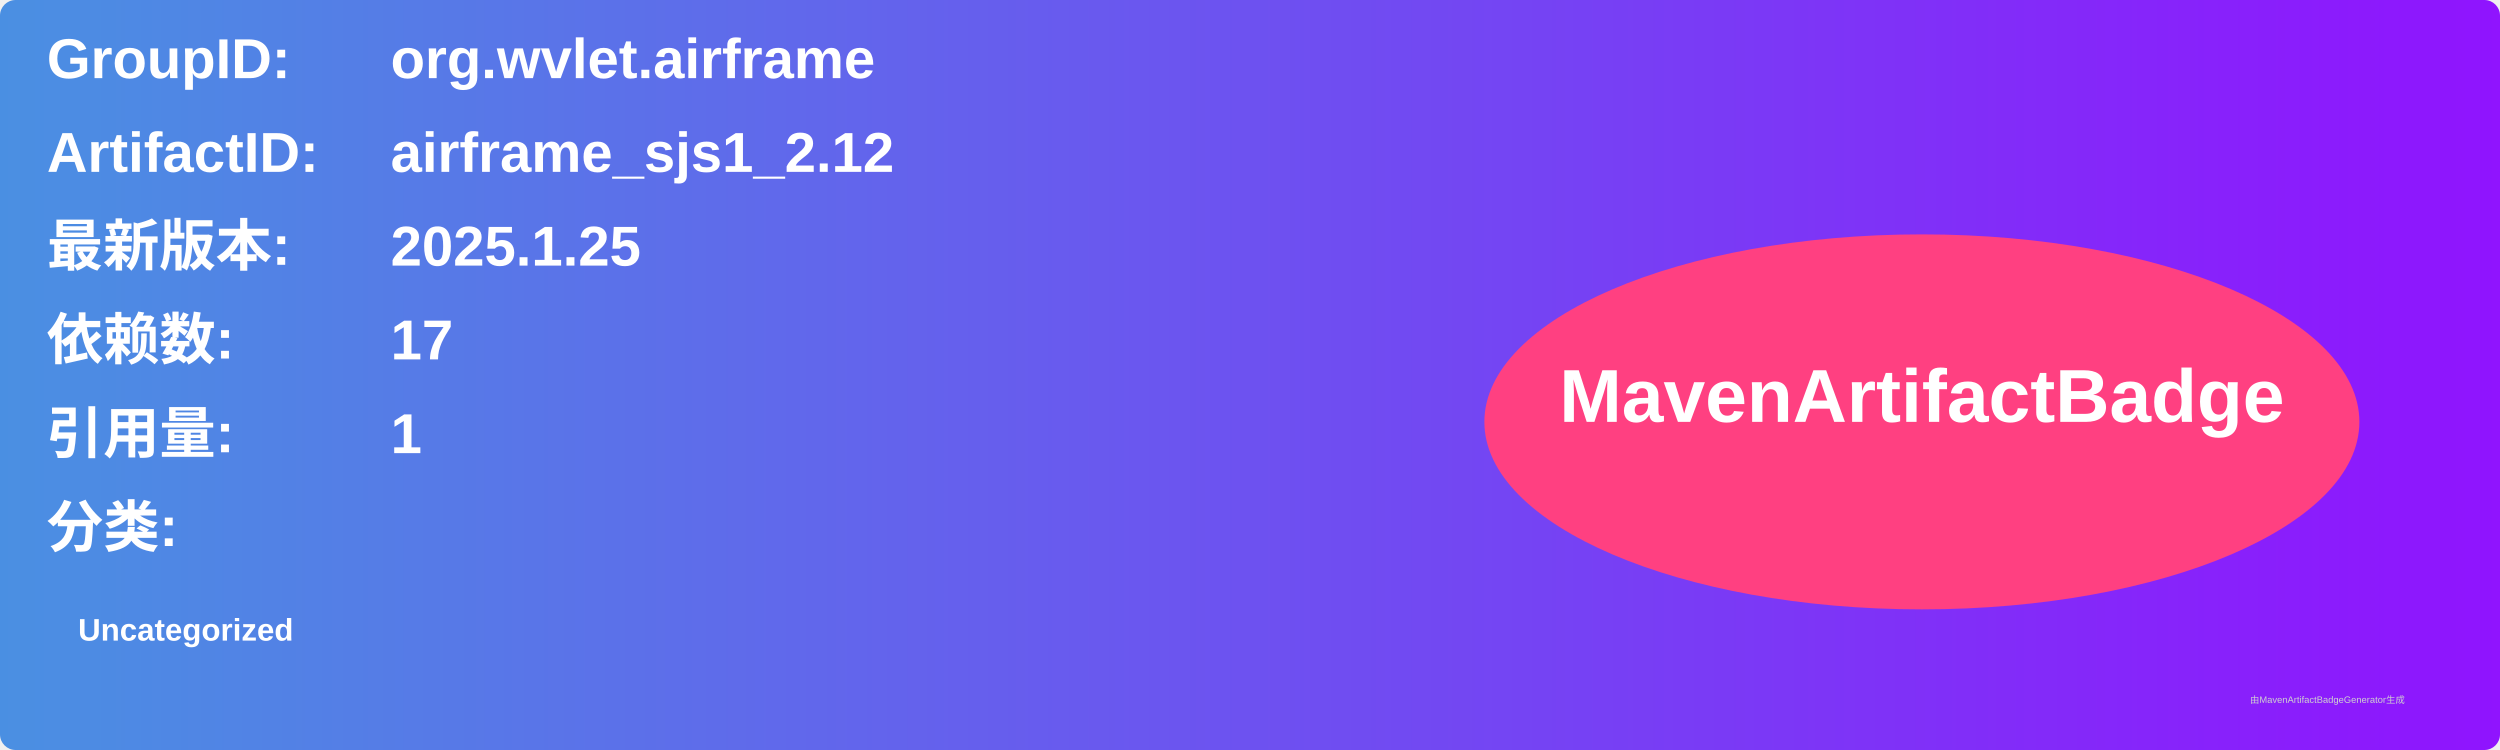
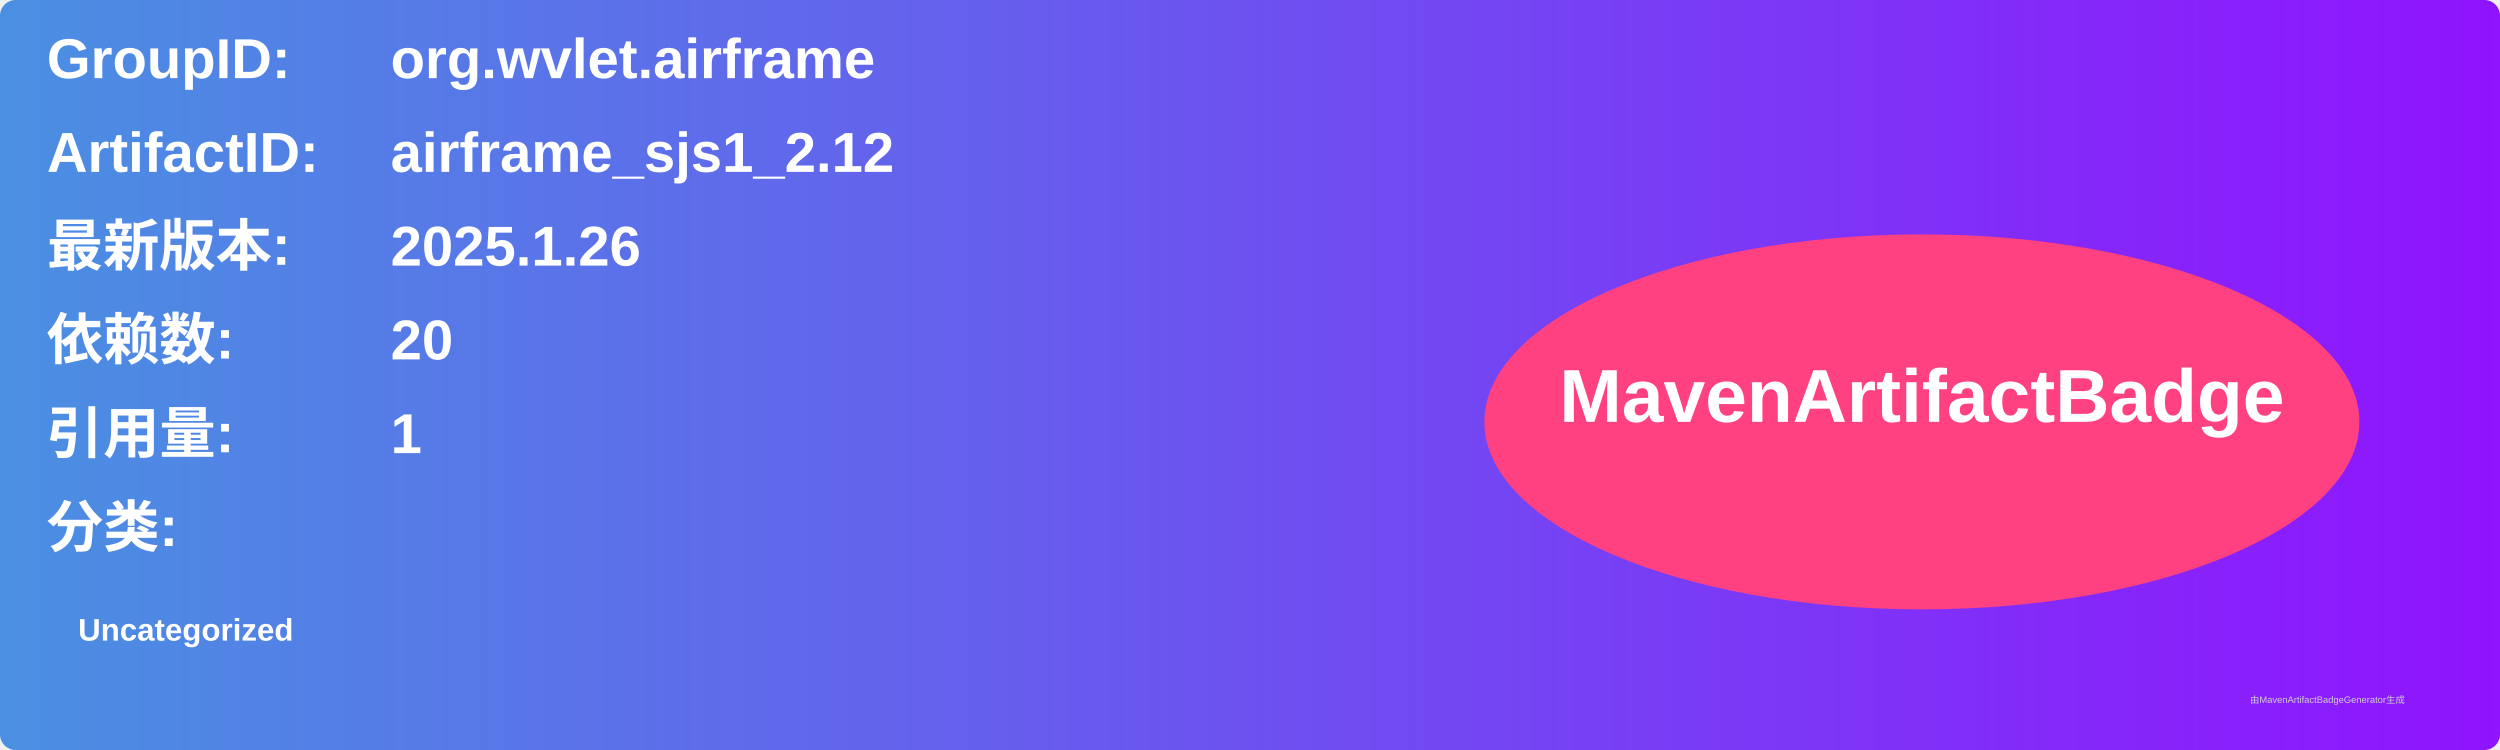
<svg xmlns="http://www.w3.org/2000/svg" width="800" height="240" viewBox="0 0 800 240">
  <linearGradient id="grad" x1="0%" y1="0%" x2="100%" y2="0%">
    <stop offset="0%" stop-color="#4a90e2" />
    <stop offset="100%" stop-color="#9013fe" />
  </linearGradient>
  <rect width="100%" height="100%" rx="5" ry="5" fill="url(#grad)" />
  <g transform="translate(15, 15)">
    <text x="0" y="10" font-family="Arial" font-size="18" fill="white" font-weight="bold" width="260">GroupID:</text>
    <text x="110" y="10" font-family="Arial" font-size="18" fill="white" font-weight="bold" width="460">org.wvlet.airframe</text>
    <text x="0" y="40" font-family="Arial" font-size="18" fill="white" font-weight="bold" width="260">ArtifactID:</text>
    <text x="110" y="40" font-family="Arial" font-size="18" fill="white" font-weight="bold" width="460">airframe_sjs1_2.12</text>
    <text x="0" y="70" font-family="Arial" font-size="18" fill="white" font-weight="bold">最新版本:</text>
    <text x="110" y="70" font-family="Arial" font-size="18" fill="white" font-weight="bold">
-       <tspan font-weight="bold">2025.1.25</tspan>
+       <tspan font-weight="bold">2025.1.26</tspan>
    </text>
    <text x="0" y="100" font-family="Arial" font-size="18" fill="white" font-weight="bold">依赖数: </text>
    <text x="110" y="100" font-family="Arial" font-size="18" fill="white">
-       <tspan font-weight="bold">17</tspan>
+       <tspan font-weight="bold">20</tspan>
    </text>
    <text x="0" y="130" font-family="Arial" font-size="18" fill="white" font-weight="bold">引用量: </text>
    <text x="110" y="130" font-family="Arial" font-size="18" fill="white">
      <tspan font-weight="bold">1</tspan>
    </text>
    <text x="0" y="160" font-family="Arial" font-size="18" fill="white" font-weight="bold">分类:</text>
    <text x="10" y="190" font-family="Arial" font-size="10" fill="white">
      <tspan font-weight="bold">Uncategorized</tspan>
    </text>
    <ellipse cx="600" cy="120" rx="140" ry="60" fill="#ff4081" />
    <text x="600" y="120" text-anchor="middle" font-family="Arial" font-size="24" fill="white" font-weight="bold">MavenArtifactBadge</text>
  </g>
  <text x="720" y="225" font-family="Arial" font-size="3" fill="#d0d0d0">由MavenArtifactBadgeGenerator生成</text>
</svg>
